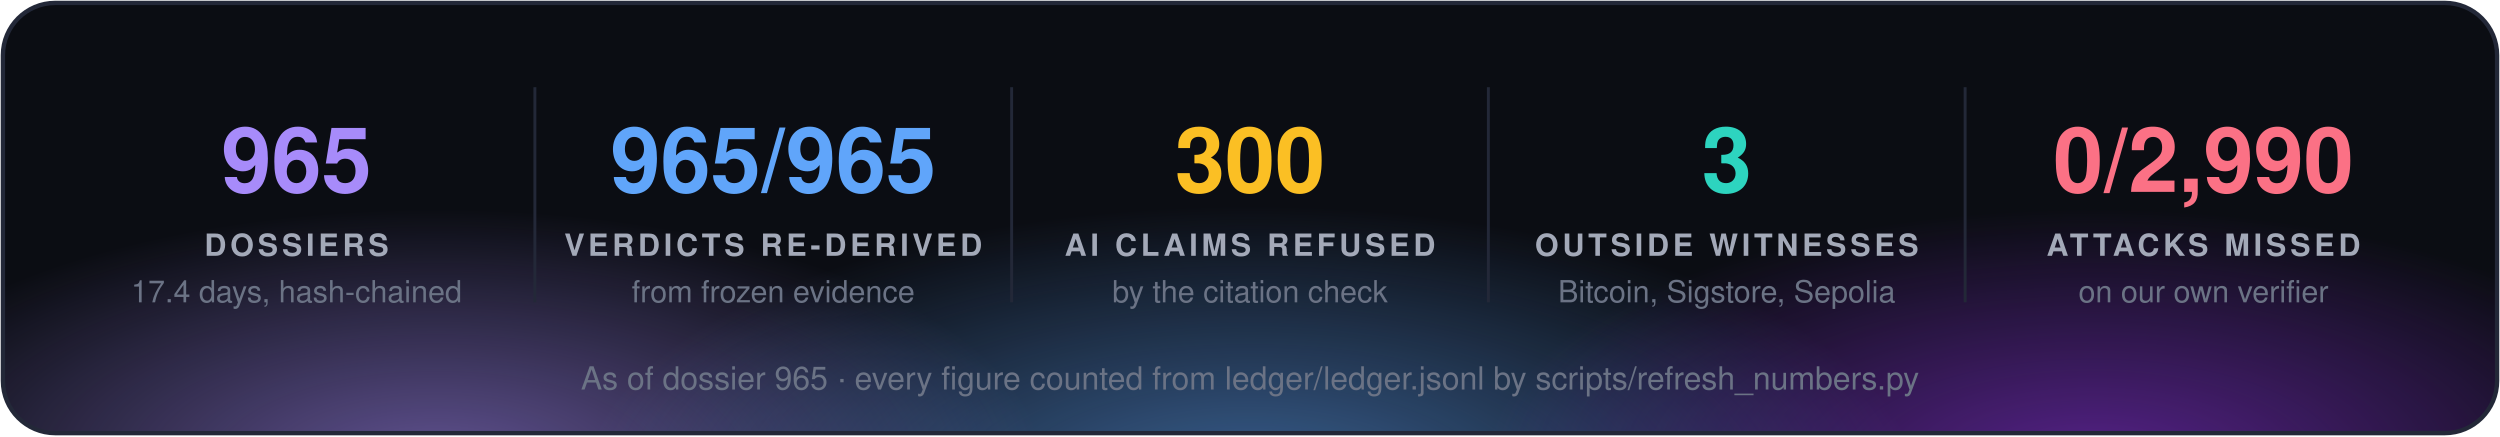
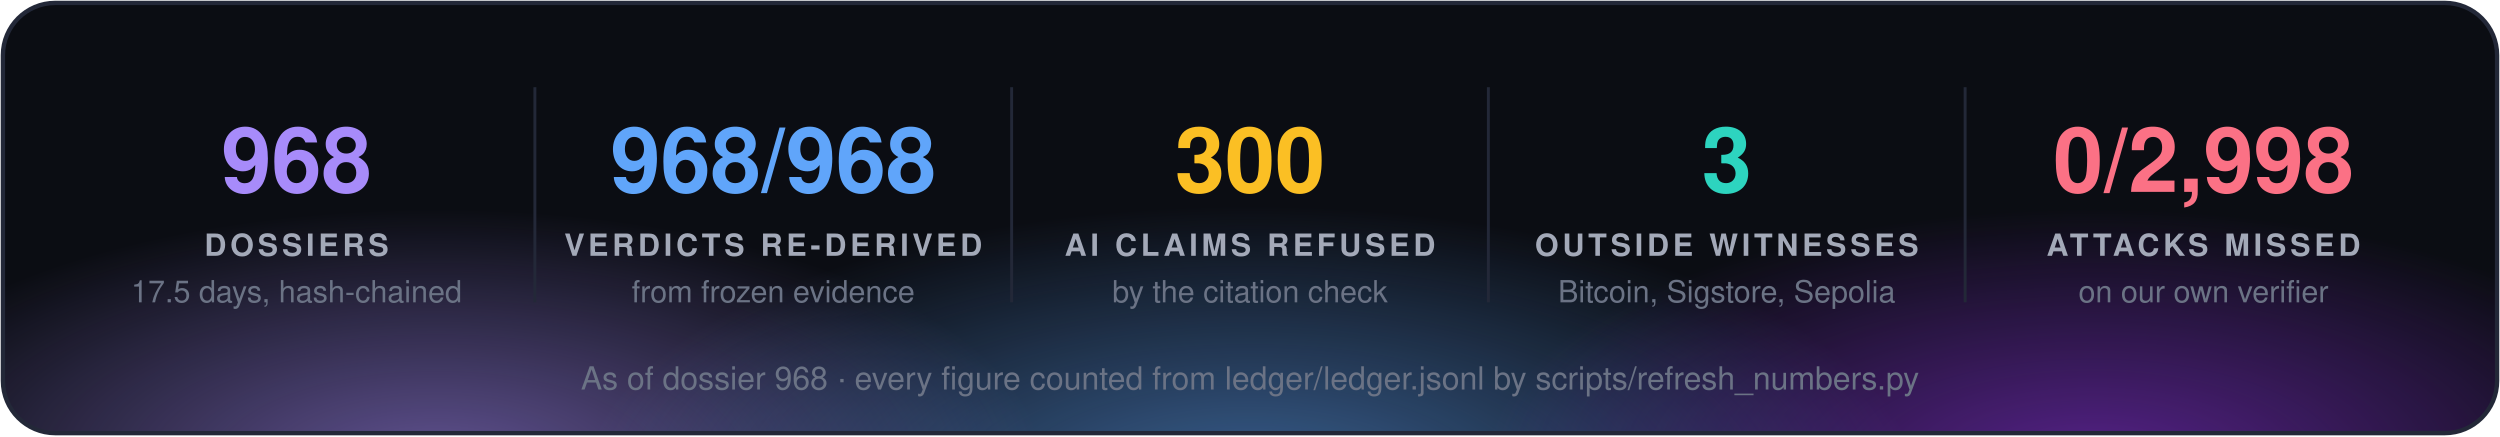
<svg xmlns="http://www.w3.org/2000/svg" width="860" height="150" viewBox="0 0 860 150" font-family="'Segoe UI', 'Helvetica Neue', Helvetica, Arial, sans-serif">
  <defs>
    <radialGradient id="g0" cx="50%" cy="50%" r="50%">
      <stop offset="0" stop-color="#a78bfa" stop-opacity="0.55" />
      <stop offset="1" stop-color="#a78bfa" stop-opacity="0" />
    </radialGradient>
    <radialGradient id="g1" cx="50%" cy="50%" r="50%">
      <stop offset="0" stop-color="#60a5fa" stop-opacity="0.55" />
      <stop offset="1" stop-color="#60a5fa" stop-opacity="0" />
    </radialGradient>
    <radialGradient id="g2" cx="50%" cy="50%" r="50%">
      <stop offset="0" stop-color="#9333ea" stop-opacity="0.55" />
      <stop offset="1" stop-color="#9333ea" stop-opacity="0" />
    </radialGradient>
    <clipPath id="panel">
      <rect x="1" y="1" width="858" height="148" rx="18" />
    </clipPath>
  </defs>
  <rect x="1" y="1" width="858" height="148" rx="18" fill="#0b0d13" />
  <g clip-path="url(#panel)">
    <ellipse cx="150" cy="160" rx="210" ry="88" fill="url(#g0)" />
    <ellipse cx="430" cy="168" rx="230" ry="97" fill="url(#g1)" />
    <ellipse cx="720" cy="160" rx="210" ry="88" fill="url(#g2)" />
  </g>
  <rect x="1" y="1" width="858" height="148" rx="18" fill="none" stroke="#232838" stroke-width="1.5" />
-   <text x="102.0" y="66" fill="#a78bfa" font-size="31" font-weight="700" text-anchor="middle">965</text>
+   <text x="102.0" y="66" fill="#a78bfa" font-size="31" font-weight="700" text-anchor="middle">968</text>
  <text x="102.0" y="88" fill="#a3a9b8" font-size="10.5" font-weight="700" letter-spacing="1.3" text-anchor="middle">DOSSIERS</text>
-   <text x="102.0" y="104" fill="#6b7385" font-size="10.5" text-anchor="middle">17.4 days, hash-chained</text>
+   <text x="102.0" y="104" fill="#6b7385" font-size="10.5" text-anchor="middle">17.5 days, hash-chained</text>
  <line x1="184.0" y1="30" x2="184.0" y2="104" stroke="#232838" />
-   <text x="266.0" y="66" fill="#60a5fa" font-size="31" font-weight="700" text-anchor="middle">965/965</text>
+   <text x="266.0" y="66" fill="#60a5fa" font-size="31" font-weight="700" text-anchor="middle">968/968</text>
  <text x="266.0" y="88" fill="#a3a9b8" font-size="10.5" font-weight="700" letter-spacing="1.3" text-anchor="middle">VERDICTS RE-DERIVED</text>
  <text x="266.0" y="104" fill="#6b7385" font-size="10.5" text-anchor="middle">from frozen evidence</text>
  <line x1="348.0" y1="30" x2="348.0" y2="104" stroke="#232838" />
  <text x="430.0" y="66" fill="#fbbf24" font-size="31" font-weight="700" text-anchor="middle">300</text>
  <text x="430.0" y="88" fill="#a3a9b8" font-size="10.5" font-weight="700" letter-spacing="1.3" text-anchor="middle">AI CLAIMS REFUSED</text>
  <text x="430.0" y="104" fill="#6b7385" font-size="10.5" text-anchor="middle">by the citation check</text>
  <line x1="512.0" y1="30" x2="512.0" y2="104" stroke="#232838" />
  <text x="594.0" y="66" fill="#2dd4bf" font-size="31" font-weight="700" text-anchor="middle">3</text>
  <text x="594.0" y="88" fill="#a3a9b8" font-size="10.5" font-weight="700" letter-spacing="1.3" text-anchor="middle">OUTSIDE WITNESSES</text>
  <text x="594.0" y="104" fill="#6b7385" font-size="10.5" text-anchor="middle">Bitcoin, Sigstore, Sepolia</text>
  <line x1="676.0" y1="30" x2="676.0" y2="104" stroke="#232838" />
-   <text x="758.0" y="66" fill="#fb7185" font-size="31" font-weight="700" text-anchor="middle">0/2,990</text>
+   <text x="758.0" y="66" fill="#fb7185" font-size="31" font-weight="700" text-anchor="middle">0/2,998</text>
  <text x="758.0" y="88" fill="#a3a9b8" font-size="10.5" font-weight="700" letter-spacing="1.3" text-anchor="middle">ATTACKS MISSED</text>
  <text x="758.0" y="104" fill="#6b7385" font-size="10.5" text-anchor="middle">on our own verifier</text>
-   <text x="430.0" y="134" fill="#6b7385" font-size="11" text-anchor="middle">As of dossier 965 · every figure counted from ledger/ledger.jsonl by scripts/refresh_numbers.py</text>
+   <text x="430.0" y="134" fill="#6b7385" font-size="11" text-anchor="middle">As of dossier 968 · every figure counted from ledger/ledger.jsonl by scripts/refresh_numbers.py</text>
</svg>
